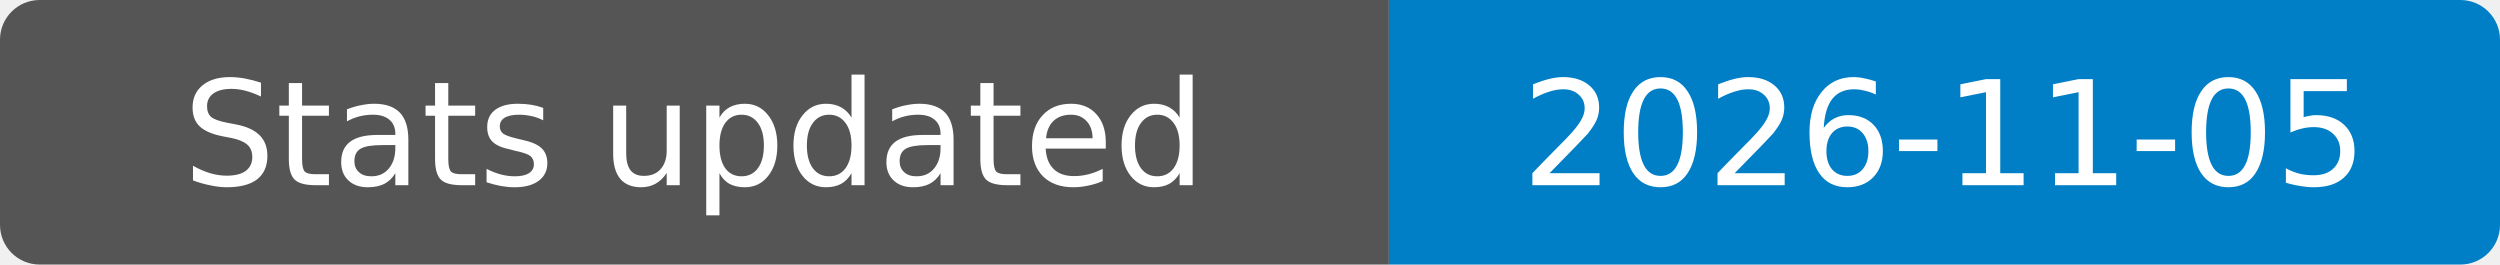
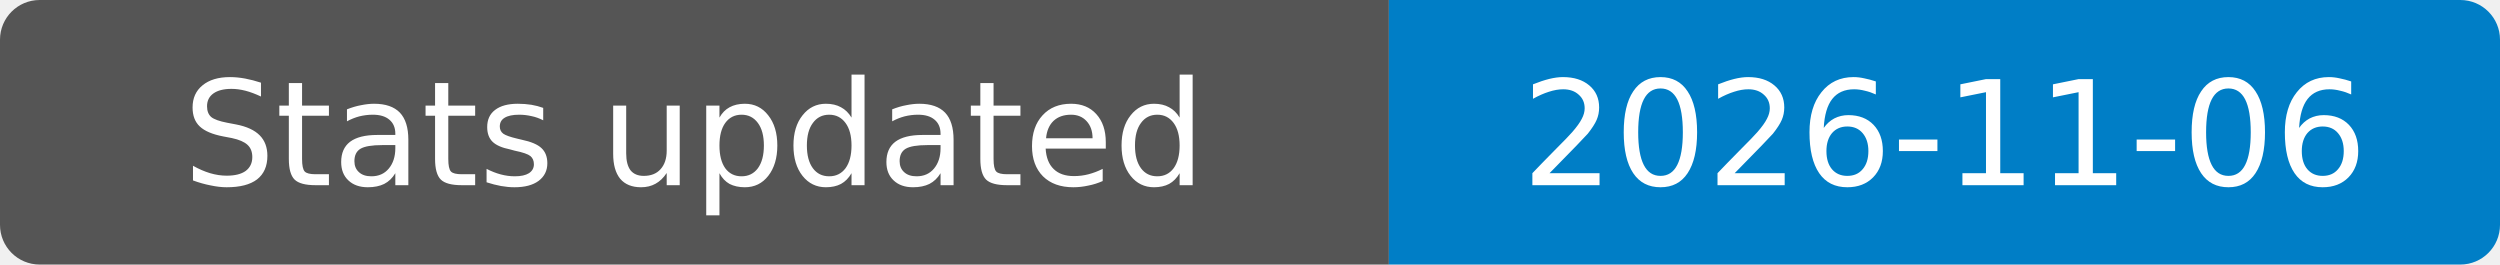
- <svg xmlns="http://www.w3.org/2000/svg" width="189" height="20" role="img" aria-label="Stats updated: 2026-11-05">
+ <svg xmlns="http://www.w3.org/2000/svg" width="189" height="20" role="img" aria-label="Stats updated: 2026-11-06">
  <clipPath id="badge">
    <rect width="189" height="20" rx="3" />
  </clipPath>
  <g clip-path="url(#badge)">
    <rect width="105" height="20" fill="#555" />
    <rect x="105" width="84" height="20" fill="#007ec6" />
  </g>
  <g fill="#fff" text-anchor="middle" font-family="Verdana,Geneva,DejaVu Sans,sans-serif" font-size="11">
    <text x="52.5" y="14">Stats updated</text>
-     <text x="147" y="14">2026-11-05</text>
+     <text x="147" y="14">2026-11-06</text>
  </g>
</svg>
